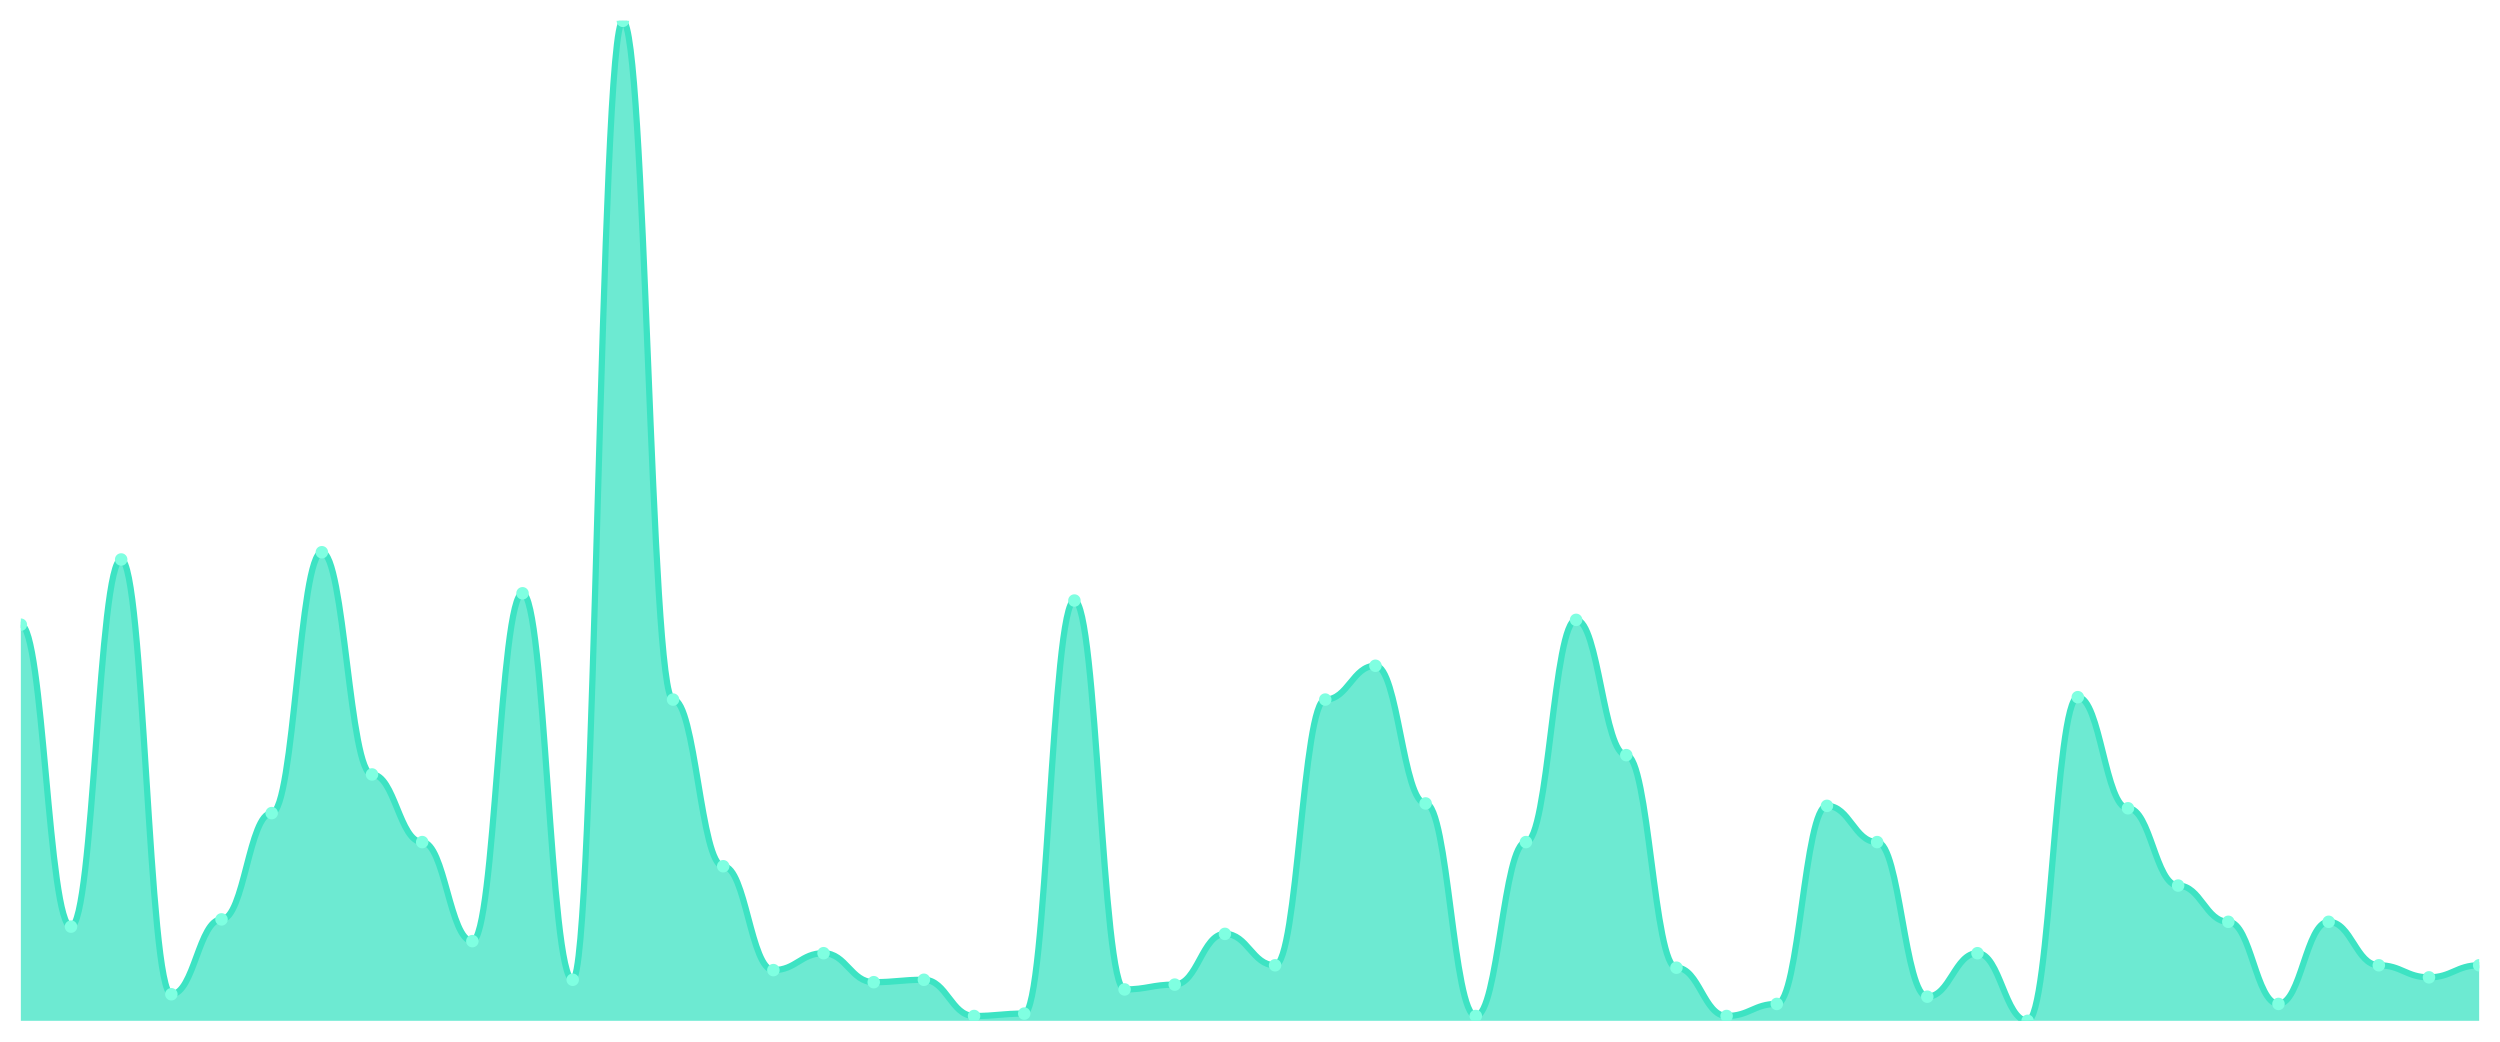
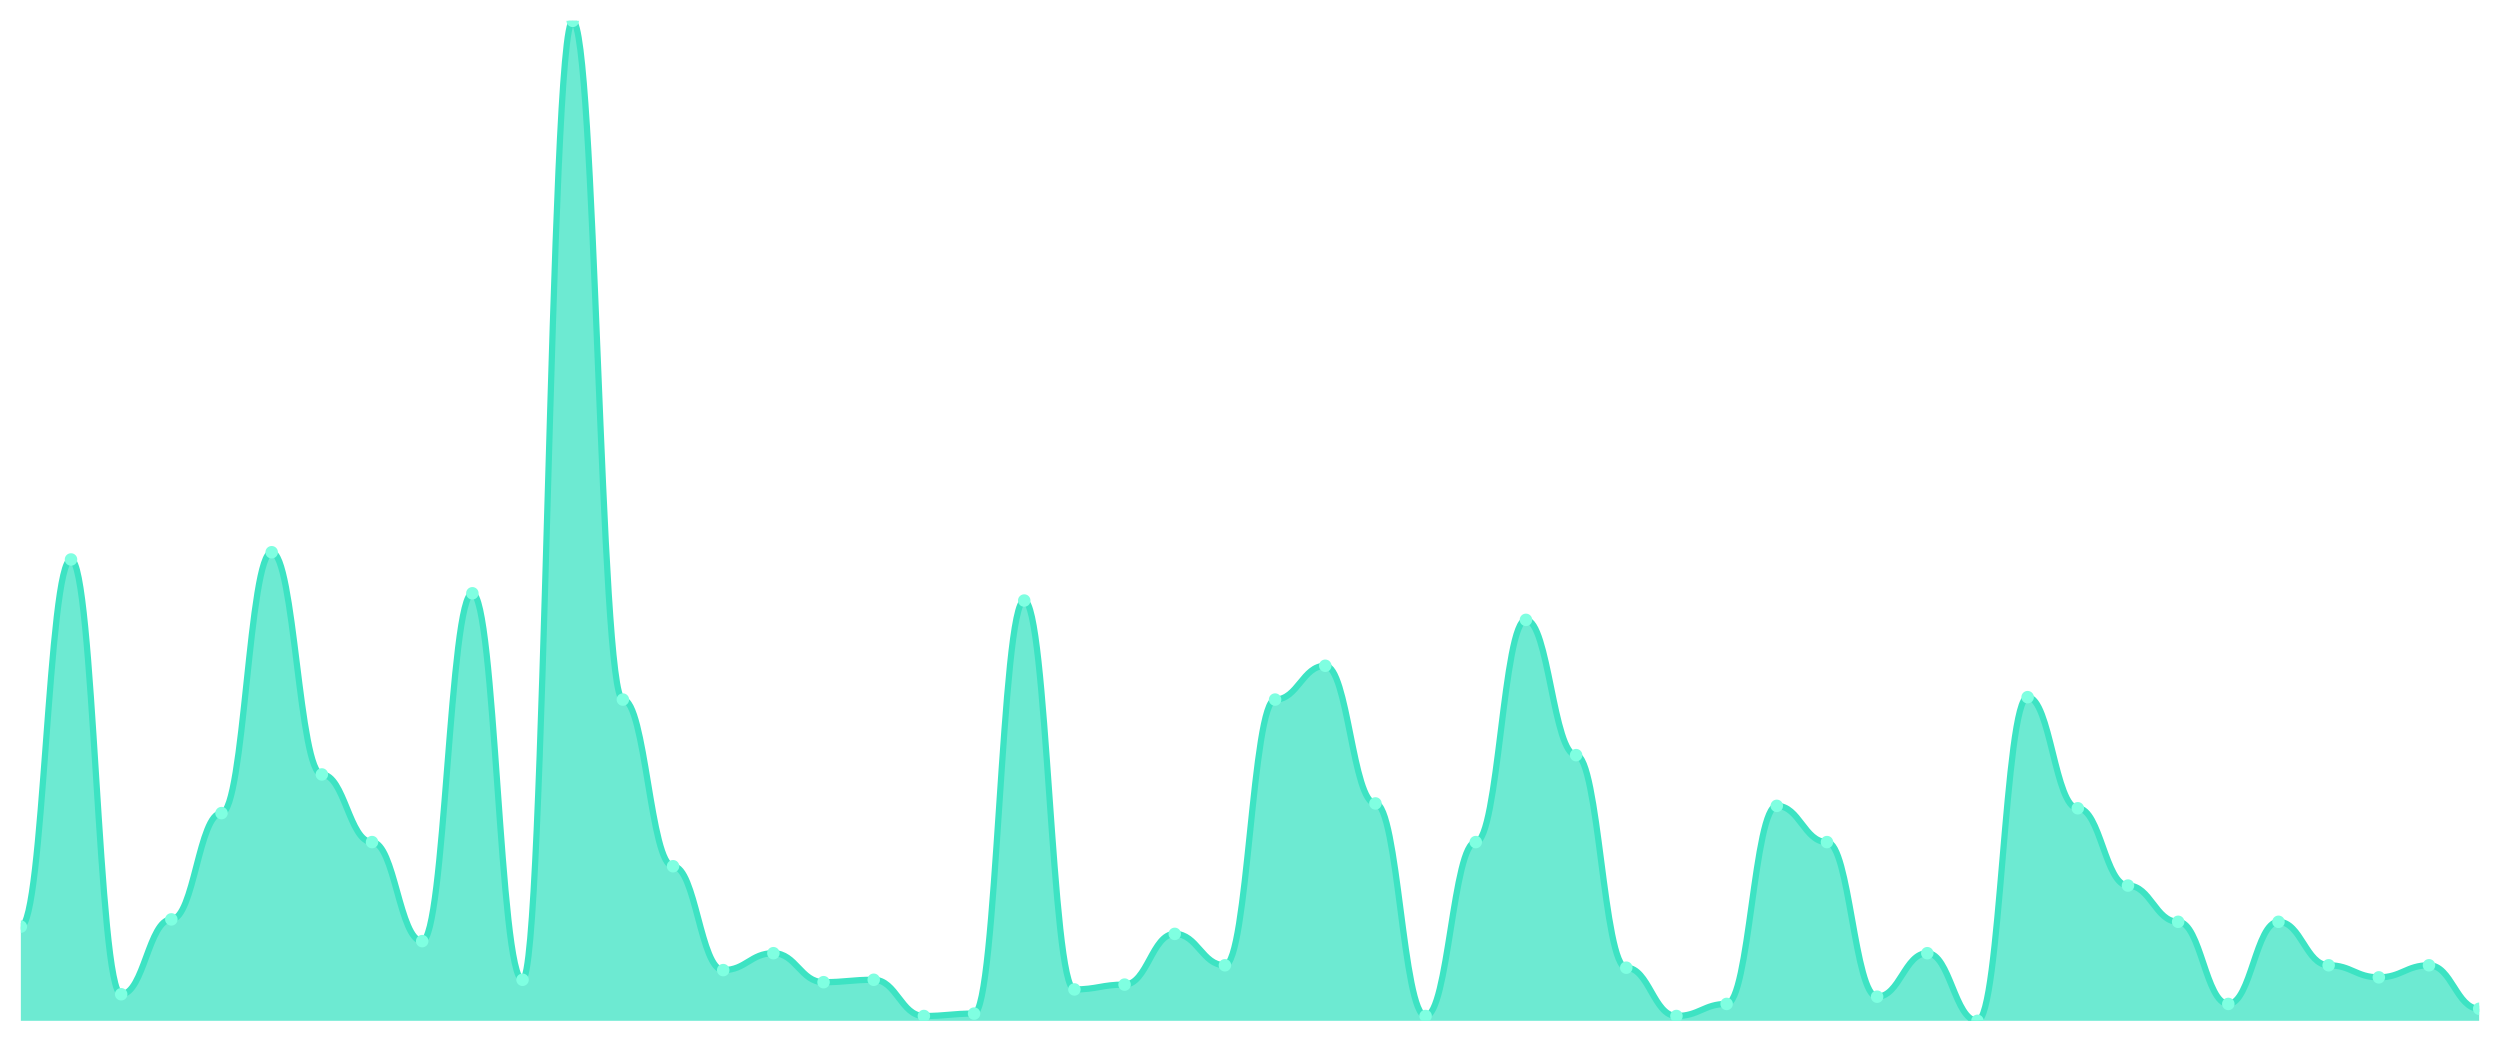
<svg xmlns="http://www.w3.org/2000/svg" viewBox="0 0 1200 500" width="1200" height="500">
  <defs>
    <clipPath id="c">
      <rect x="10" y="10" width="1180" height="480" />
    </clipPath>
  </defs>
  <rect width="1200" height="500" fill="none" />
  <g clip-path="url(#c)">
-     <path d="M 10,490 L 10,299.855 C 20.837,299.855 23.245,444.783 34.082,444.783 C 44.918,444.783 47.327,268.551 58.163,268.551 C 69,268.551 71.408,477.246 82.245,477.246 C 93.082,477.246 95.49,441.304 106.327,441.304 C 117.163,441.304 119.571,390.29 130.408,390.29 C 141.245,390.29 143.653,265.072 154.49,265.072 C 165.327,265.072 167.735,371.739 178.571,371.739 C 189.408,371.739 191.816,404.203 202.653,404.203 C 213.49,404.203 215.898,451.739 226.735,451.739 C 237.571,451.739 239.98,284.783 250.816,284.783 C 261.653,284.783 264.061,470.29 274.898,470.29 C 285.735,470.29 288.143,10 298.98,10 C 309.816,10 312.224,335.797 323.061,335.797 C 333.898,335.797 336.306,415.797 347.143,415.797 C 357.98,415.797 360.388,465.652 371.224,465.652 C 382.061,465.652 384.469,457.536 395.306,457.536 C 406.143,457.536 408.551,471.449 419.388,471.449 C 430.224,471.449 432.633,470.29 443.469,470.29 C 454.306,470.29 456.714,487.681 467.551,487.681 C 478.388,487.681 480.796,486.522 491.633,486.522 C 502.469,486.522 504.878,288.261 515.714,288.261 C 526.551,288.261 528.959,474.928 539.796,474.928 C 550.633,474.928 553.041,472.609 563.878,472.609 C 574.714,472.609 577.122,448.261 587.959,448.261 C 598.796,448.261 601.204,463.333 612.041,463.333 C 622.878,463.333 625.286,335.797 636.122,335.797 C 646.959,335.797 649.367,319.565 660.204,319.565 C 671.041,319.565 673.449,385.652 684.286,385.652 C 695.122,385.652 697.531,487.681 708.367,487.681 C 719.204,487.681 721.612,404.203 732.449,404.203 C 743.286,404.203 745.694,297.536 756.531,297.536 C 767.367,297.536 769.776,362.464 780.612,362.464 C 791.449,362.464 793.857,464.493 804.694,464.493 C 815.531,464.493 817.939,487.681 828.776,487.681 C 839.612,487.681 842.02,481.884 852.857,481.884 C 863.694,481.884 866.102,386.812 876.939,386.812 C 887.776,386.812 890.184,404.203 901.02,404.203 C 911.857,404.203 914.265,478.406 925.102,478.406 C 935.939,478.406 938.347,457.536 949.184,457.536 C 960.02,457.536 962.429,490 973.265,490 C 984.102,490 986.51,334.638 997.347,334.638 C 1008.184,334.638 1010.592,387.971 1021.429,387.971 C 1032.265,387.971 1034.673,425.072 1045.51,425.072 C 1056.347,425.072 1058.755,442.464 1069.592,442.464 C 1080.429,442.464 1082.837,481.884 1093.673,481.884 C 1104.51,481.884 1106.918,442.464 1117.755,442.464 C 1128.592,442.464 1131,463.333 1141.837,463.333 C 1152.673,463.333 1155.082,469.13 1165.918,469.13 C 1176.755,469.13 1179.163,463.333 1190,463.333 L 1190,490 Z" fill="rgba(61,227,195,0.75)" />
-     <path d="M 10,299.855 C 20.837,299.855 23.245,444.783 34.082,444.783 C 44.918,444.783 47.327,268.551 58.163,268.551 C 69,268.551 71.408,477.246 82.245,477.246 C 93.082,477.246 95.49,441.304 106.327,441.304 C 117.163,441.304 119.571,390.29 130.408,390.29 C 141.245,390.29 143.653,265.072 154.49,265.072 C 165.327,265.072 167.735,371.739 178.571,371.739 C 189.408,371.739 191.816,404.203 202.653,404.203 C 213.49,404.203 215.898,451.739 226.735,451.739 C 237.571,451.739 239.98,284.783 250.816,284.783 C 261.653,284.783 264.061,470.29 274.898,470.29 C 285.735,470.29 288.143,10 298.98,10 C 309.816,10 312.224,335.797 323.061,335.797 C 333.898,335.797 336.306,415.797 347.143,415.797 C 357.98,415.797 360.388,465.652 371.224,465.652 C 382.061,465.652 384.469,457.536 395.306,457.536 C 406.143,457.536 408.551,471.449 419.388,471.449 C 430.224,471.449 432.633,470.29 443.469,470.29 C 454.306,470.29 456.714,487.681 467.551,487.681 C 478.388,487.681 480.796,486.522 491.633,486.522 C 502.469,486.522 504.878,288.261 515.714,288.261 C 526.551,288.261 528.959,474.928 539.796,474.928 C 550.633,474.928 553.041,472.609 563.878,472.609 C 574.714,472.609 577.122,448.261 587.959,448.261 C 598.796,448.261 601.204,463.333 612.041,463.333 C 622.878,463.333 625.286,335.797 636.122,335.797 C 646.959,335.797 649.367,319.565 660.204,319.565 C 671.041,319.565 673.449,385.652 684.286,385.652 C 695.122,385.652 697.531,487.681 708.367,487.681 C 719.204,487.681 721.612,404.203 732.449,404.203 C 743.286,404.203 745.694,297.536 756.531,297.536 C 767.367,297.536 769.776,362.464 780.612,362.464 C 791.449,362.464 793.857,464.493 804.694,464.493 C 815.531,464.493 817.939,487.681 828.776,487.681 C 839.612,487.681 842.02,481.884 852.857,481.884 C 863.694,481.884 866.102,386.812 876.939,386.812 C 887.776,386.812 890.184,404.203 901.02,404.203 C 911.857,404.203 914.265,478.406 925.102,478.406 C 935.939,478.406 938.347,457.536 949.184,457.536 C 960.02,457.536 962.429,490 973.265,490 C 984.102,490 986.51,334.638 997.347,334.638 C 1008.184,334.638 1010.592,387.971 1021.429,387.971 C 1032.265,387.971 1034.673,425.072 1045.51,425.072 C 1056.347,425.072 1058.755,442.464 1069.592,442.464 C 1080.429,442.464 1082.837,481.884 1093.673,481.884 C 1104.51,481.884 1106.918,442.464 1117.755,442.464 C 1128.592,442.464 1131,463.333 1141.837,463.333 C 1152.673,463.333 1155.082,469.13 1165.918,469.13 C 1176.755,469.13 1179.163,463.333 1190,463.333" fill="none" stroke="#3de3c3" stroke-width="3" stroke-linecap="round" stroke-linejoin="round" />
-     <circle cx="10" cy="299.855" r="3" fill="#7fffe1" />
-     <circle cx="34.082" cy="444.783" r="3" fill="#7fffe1" />
-     <circle cx="58.163" cy="268.551" r="3" fill="#7fffe1" />
-     <circle cx="82.245" cy="477.246" r="3" fill="#7fffe1" />
-     <circle cx="106.327" cy="441.304" r="3" fill="#7fffe1" />
-     <circle cx="130.408" cy="390.29" r="3" fill="#7fffe1" />
-     <circle cx="154.49" cy="265.072" r="3" fill="#7fffe1" />
-     <circle cx="178.571" cy="371.739" r="3" fill="#7fffe1" />
-     <circle cx="202.653" cy="404.203" r="3" fill="#7fffe1" />
-     <circle cx="226.735" cy="451.739" r="3" fill="#7fffe1" />
-     <circle cx="250.816" cy="284.783" r="3" fill="#7fffe1" />
-     <circle cx="274.898" cy="470.29" r="3" fill="#7fffe1" />
-     <circle cx="298.98" cy="10" r="3" fill="#7fffe1" />
-     <circle cx="323.061" cy="335.797" r="3" fill="#7fffe1" />
-     <circle cx="347.143" cy="415.797" r="3" fill="#7fffe1" />
-     <circle cx="371.224" cy="465.652" r="3" fill="#7fffe1" />
-     <circle cx="395.306" cy="457.536" r="3" fill="#7fffe1" />
-     <circle cx="419.388" cy="471.449" r="3" fill="#7fffe1" />
-     <circle cx="443.469" cy="470.29" r="3" fill="#7fffe1" />
-     <circle cx="467.551" cy="487.681" r="3" fill="#7fffe1" />
-     <circle cx="491.633" cy="486.522" r="3" fill="#7fffe1" />
-     <circle cx="515.714" cy="288.261" r="3" fill="#7fffe1" />
-     <circle cx="539.796" cy="474.928" r="3" fill="#7fffe1" />
-     <circle cx="563.878" cy="472.609" r="3" fill="#7fffe1" />
-     <circle cx="587.959" cy="448.261" r="3" fill="#7fffe1" />
-     <circle cx="612.041" cy="463.333" r="3" fill="#7fffe1" />
-     <circle cx="636.122" cy="335.797" r="3" fill="#7fffe1" />
-     <circle cx="660.204" cy="319.565" r="3" fill="#7fffe1" />
-     <circle cx="684.286" cy="385.652" r="3" fill="#7fffe1" />
-     <circle cx="708.367" cy="487.681" r="3" fill="#7fffe1" />
-     <circle cx="732.449" cy="404.203" r="3" fill="#7fffe1" />
-     <circle cx="756.531" cy="297.536" r="3" fill="#7fffe1" />
-     <circle cx="780.612" cy="362.464" r="3" fill="#7fffe1" />
-     <circle cx="804.694" cy="464.493" r="3" fill="#7fffe1" />
-     <circle cx="828.776" cy="487.681" r="3" fill="#7fffe1" />
-     <circle cx="852.857" cy="481.884" r="3" fill="#7fffe1" />
-     <circle cx="876.939" cy="386.812" r="3" fill="#7fffe1" />
-     <circle cx="901.02" cy="404.203" r="3" fill="#7fffe1" />
-     <circle cx="925.102" cy="478.406" r="3" fill="#7fffe1" />
-     <circle cx="949.184" cy="457.536" r="3" fill="#7fffe1" />
-     <circle cx="973.265" cy="490" r="3" fill="#7fffe1" />
-     <circle cx="997.347" cy="334.638" r="3" fill="#7fffe1" />
-     <circle cx="1021.429" cy="387.971" r="3" fill="#7fffe1" />
-     <circle cx="1045.51" cy="425.072" r="3" fill="#7fffe1" />
-     <circle cx="1069.592" cy="442.464" r="3" fill="#7fffe1" />
-     <circle cx="1093.673" cy="481.884" r="3" fill="#7fffe1" />
-     <circle cx="1117.755" cy="442.464" r="3" fill="#7fffe1" />
-     <circle cx="1141.837" cy="463.333" r="3" fill="#7fffe1" />
-     <circle cx="1165.918" cy="469.13" r="3" fill="#7fffe1" />
-     <circle cx="1190" cy="463.333" r="3" fill="#7fffe1" />
+     <path d="M 10,490 L 10,444.783 C 20.837,444.783 23.245,268.551 34.082,268.551 C 44.918,268.551 47.327,477.246 58.163,477.246 C 69,477.246 71.408,441.304 82.245,441.304 C 93.082,441.304 95.49,390.29 106.327,390.29 C 117.163,390.29 119.571,265.072 130.408,265.072 C 141.245,265.072 143.653,371.739 154.49,371.739 C 165.327,371.739 167.735,404.203 178.571,404.203 C 189.408,404.203 191.816,451.739 202.653,451.739 C 213.49,451.739 215.898,284.783 226.735,284.783 C 237.571,284.783 239.98,470.29 250.816,470.29 C 261.653,470.29 264.061,10 274.898,10 C 285.735,10 288.143,335.797 298.98,335.797 C 309.816,335.797 312.224,415.797 323.061,415.797 C 333.898,415.797 336.306,465.652 347.143,465.652 C 357.98,465.652 360.388,457.536 371.224,457.536 C 382.061,457.536 384.469,471.449 395.306,471.449 C 406.143,471.449 408.551,470.29 419.388,470.29 C 430.224,470.29 432.633,487.681 443.469,487.681 C 454.306,487.681 456.714,486.522 467.551,486.522 C 478.388,486.522 480.796,288.261 491.633,288.261 C 502.469,288.261 504.878,474.928 515.714,474.928 C 526.551,474.928 528.959,472.609 539.796,472.609 C 550.633,472.609 553.041,448.261 563.878,448.261 C 574.714,448.261 577.122,463.333 587.959,463.333 C 598.796,463.333 601.204,335.797 612.041,335.797 C 622.878,335.797 625.286,319.565 636.122,319.565 C 646.959,319.565 649.367,385.652 660.204,385.652 C 671.041,385.652 673.449,487.681 684.286,487.681 C 695.122,487.681 697.531,404.203 708.367,404.203 C 719.204,404.203 721.612,297.536 732.449,297.536 C 743.286,297.536 745.694,362.464 756.531,362.464 C 767.367,362.464 769.776,464.493 780.612,464.493 C 791.449,464.493 793.857,487.681 804.694,487.681 C 815.531,487.681 817.939,481.884 828.776,481.884 C 839.612,481.884 842.02,386.812 852.857,386.812 C 863.694,386.812 866.102,404.203 876.939,404.203 C 887.776,404.203 890.184,478.406 901.02,478.406 C 911.857,478.406 914.265,457.536 925.102,457.536 C 935.939,457.536 938.347,490 949.184,490 C 960.02,490 962.429,334.638 973.265,334.638 C 984.102,334.638 986.51,387.971 997.347,387.971 C 1008.184,387.971 1010.592,425.072 1021.429,425.072 C 1032.265,425.072 1034.673,442.464 1045.51,442.464 C 1056.347,442.464 1058.755,481.884 1069.592,481.884 C 1080.429,481.884 1082.837,442.464 1093.673,442.464 C 1104.51,442.464 1106.918,463.333 1117.755,463.333 C 1128.592,463.333 1131,469.13 1141.837,469.13 C 1152.673,469.13 1155.082,463.333 1165.918,463.333 C 1176.755,463.333 1179.163,484.203 1190,484.203 L 1190,490 Z" fill="rgba(61,227,195,0.75)" />
+     <path d="M 10,444.783 C 20.837,444.783 23.245,268.551 34.082,268.551 C 44.918,268.551 47.327,477.246 58.163,477.246 C 69,477.246 71.408,441.304 82.245,441.304 C 93.082,441.304 95.49,390.29 106.327,390.29 C 117.163,390.29 119.571,265.072 130.408,265.072 C 141.245,265.072 143.653,371.739 154.49,371.739 C 165.327,371.739 167.735,404.203 178.571,404.203 C 189.408,404.203 191.816,451.739 202.653,451.739 C 213.49,451.739 215.898,284.783 226.735,284.783 C 237.571,284.783 239.98,470.29 250.816,470.29 C 261.653,470.29 264.061,10 274.898,10 C 285.735,10 288.143,335.797 298.98,335.797 C 309.816,335.797 312.224,415.797 323.061,415.797 C 333.898,415.797 336.306,465.652 347.143,465.652 C 357.98,465.652 360.388,457.536 371.224,457.536 C 382.061,457.536 384.469,471.449 395.306,471.449 C 406.143,471.449 408.551,470.29 419.388,470.29 C 430.224,470.29 432.633,487.681 443.469,487.681 C 454.306,487.681 456.714,486.522 467.551,486.522 C 478.388,486.522 480.796,288.261 491.633,288.261 C 502.469,288.261 504.878,474.928 515.714,474.928 C 526.551,474.928 528.959,472.609 539.796,472.609 C 550.633,472.609 553.041,448.261 563.878,448.261 C 574.714,448.261 577.122,463.333 587.959,463.333 C 598.796,463.333 601.204,335.797 612.041,335.797 C 622.878,335.797 625.286,319.565 636.122,319.565 C 646.959,319.565 649.367,385.652 660.204,385.652 C 671.041,385.652 673.449,487.681 684.286,487.681 C 695.122,487.681 697.531,404.203 708.367,404.203 C 719.204,404.203 721.612,297.536 732.449,297.536 C 743.286,297.536 745.694,362.464 756.531,362.464 C 767.367,362.464 769.776,464.493 780.612,464.493 C 791.449,464.493 793.857,487.681 804.694,487.681 C 815.531,487.681 817.939,481.884 828.776,481.884 C 839.612,481.884 842.02,386.812 852.857,386.812 C 863.694,386.812 866.102,404.203 876.939,404.203 C 887.776,404.203 890.184,478.406 901.02,478.406 C 911.857,478.406 914.265,457.536 925.102,457.536 C 935.939,457.536 938.347,490 949.184,490 C 960.02,490 962.429,334.638 973.265,334.638 C 984.102,334.638 986.51,387.971 997.347,387.971 C 1008.184,387.971 1010.592,425.072 1021.429,425.072 C 1032.265,425.072 1034.673,442.464 1045.51,442.464 C 1056.347,442.464 1058.755,481.884 1069.592,481.884 C 1080.429,481.884 1082.837,442.464 1093.673,442.464 C 1104.51,442.464 1106.918,463.333 1117.755,463.333 C 1128.592,463.333 1131,469.13 1141.837,469.13 C 1152.673,469.13 1155.082,463.333 1165.918,463.333 C 1176.755,463.333 1179.163,484.203 1190,484.203" fill="none" stroke="#3de3c3" stroke-width="3" stroke-linecap="round" stroke-linejoin="round" />
+     <circle cx="10" cy="444.783" r="3" fill="#7fffe1" />
+     <circle cx="34.082" cy="268.551" r="3" fill="#7fffe1" />
+     <circle cx="58.163" cy="477.246" r="3" fill="#7fffe1" />
+     <circle cx="82.245" cy="441.304" r="3" fill="#7fffe1" />
+     <circle cx="106.327" cy="390.29" r="3" fill="#7fffe1" />
+     <circle cx="130.408" cy="265.072" r="3" fill="#7fffe1" />
+     <circle cx="154.49" cy="371.739" r="3" fill="#7fffe1" />
+     <circle cx="178.571" cy="404.203" r="3" fill="#7fffe1" />
+     <circle cx="202.653" cy="451.739" r="3" fill="#7fffe1" />
+     <circle cx="226.735" cy="284.783" r="3" fill="#7fffe1" />
+     <circle cx="250.816" cy="470.29" r="3" fill="#7fffe1" />
+     <circle cx="274.898" cy="10" r="3" fill="#7fffe1" />
+     <circle cx="298.98" cy="335.797" r="3" fill="#7fffe1" />
+     <circle cx="323.061" cy="415.797" r="3" fill="#7fffe1" />
+     <circle cx="347.143" cy="465.652" r="3" fill="#7fffe1" />
+     <circle cx="371.224" cy="457.536" r="3" fill="#7fffe1" />
+     <circle cx="395.306" cy="471.449" r="3" fill="#7fffe1" />
+     <circle cx="419.388" cy="470.29" r="3" fill="#7fffe1" />
+     <circle cx="443.469" cy="487.681" r="3" fill="#7fffe1" />
+     <circle cx="467.551" cy="486.522" r="3" fill="#7fffe1" />
+     <circle cx="491.633" cy="288.261" r="3" fill="#7fffe1" />
+     <circle cx="515.714" cy="474.928" r="3" fill="#7fffe1" />
+     <circle cx="539.796" cy="472.609" r="3" fill="#7fffe1" />
+     <circle cx="563.878" cy="448.261" r="3" fill="#7fffe1" />
+     <circle cx="587.959" cy="463.333" r="3" fill="#7fffe1" />
+     <circle cx="612.041" cy="335.797" r="3" fill="#7fffe1" />
+     <circle cx="636.122" cy="319.565" r="3" fill="#7fffe1" />
+     <circle cx="660.204" cy="385.652" r="3" fill="#7fffe1" />
+     <circle cx="684.286" cy="487.681" r="3" fill="#7fffe1" />
+     <circle cx="708.367" cy="404.203" r="3" fill="#7fffe1" />
+     <circle cx="732.449" cy="297.536" r="3" fill="#7fffe1" />
+     <circle cx="756.531" cy="362.464" r="3" fill="#7fffe1" />
+     <circle cx="780.612" cy="464.493" r="3" fill="#7fffe1" />
+     <circle cx="804.694" cy="487.681" r="3" fill="#7fffe1" />
+     <circle cx="828.776" cy="481.884" r="3" fill="#7fffe1" />
+     <circle cx="852.857" cy="386.812" r="3" fill="#7fffe1" />
+     <circle cx="876.939" cy="404.203" r="3" fill="#7fffe1" />
+     <circle cx="901.02" cy="478.406" r="3" fill="#7fffe1" />
+     <circle cx="925.102" cy="457.536" r="3" fill="#7fffe1" />
+     <circle cx="949.184" cy="490" r="3" fill="#7fffe1" />
+     <circle cx="973.265" cy="334.638" r="3" fill="#7fffe1" />
+     <circle cx="997.347" cy="387.971" r="3" fill="#7fffe1" />
+     <circle cx="1021.429" cy="425.072" r="3" fill="#7fffe1" />
+     <circle cx="1045.51" cy="442.464" r="3" fill="#7fffe1" />
+     <circle cx="1069.592" cy="481.884" r="3" fill="#7fffe1" />
+     <circle cx="1093.673" cy="442.464" r="3" fill="#7fffe1" />
+     <circle cx="1117.755" cy="463.333" r="3" fill="#7fffe1" />
+     <circle cx="1141.837" cy="469.13" r="3" fill="#7fffe1" />
+     <circle cx="1165.918" cy="463.333" r="3" fill="#7fffe1" />
+     <circle cx="1190" cy="484.203" r="3" fill="#7fffe1" />
  </g>
</svg>
